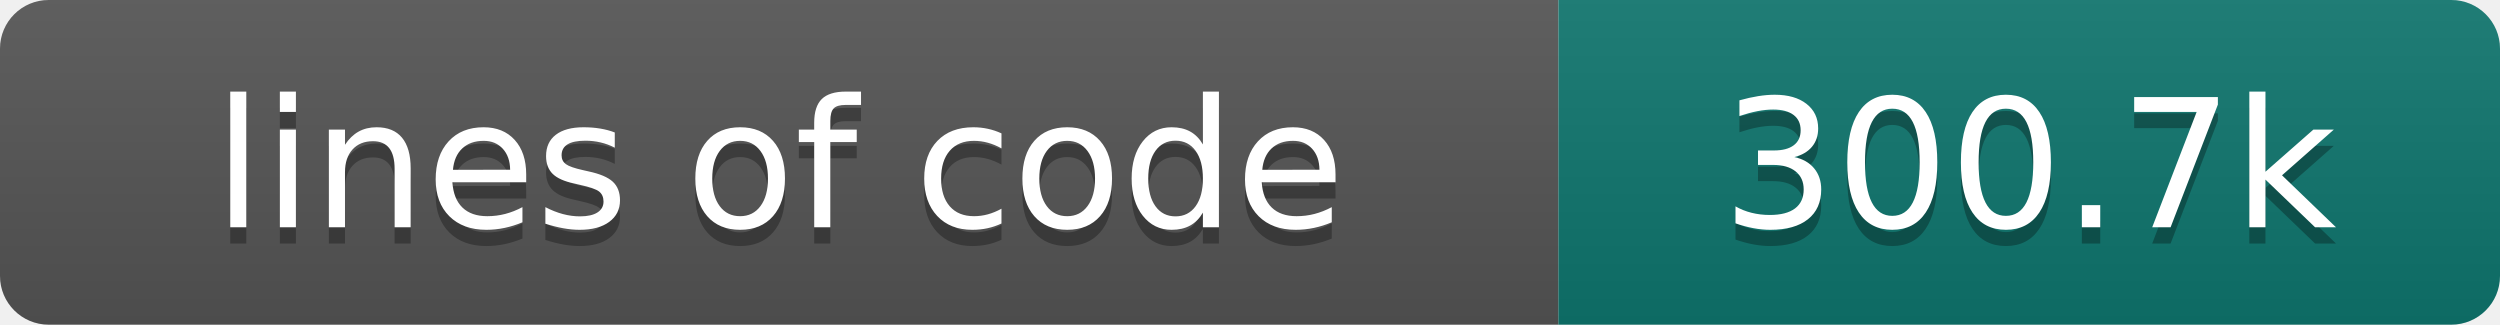
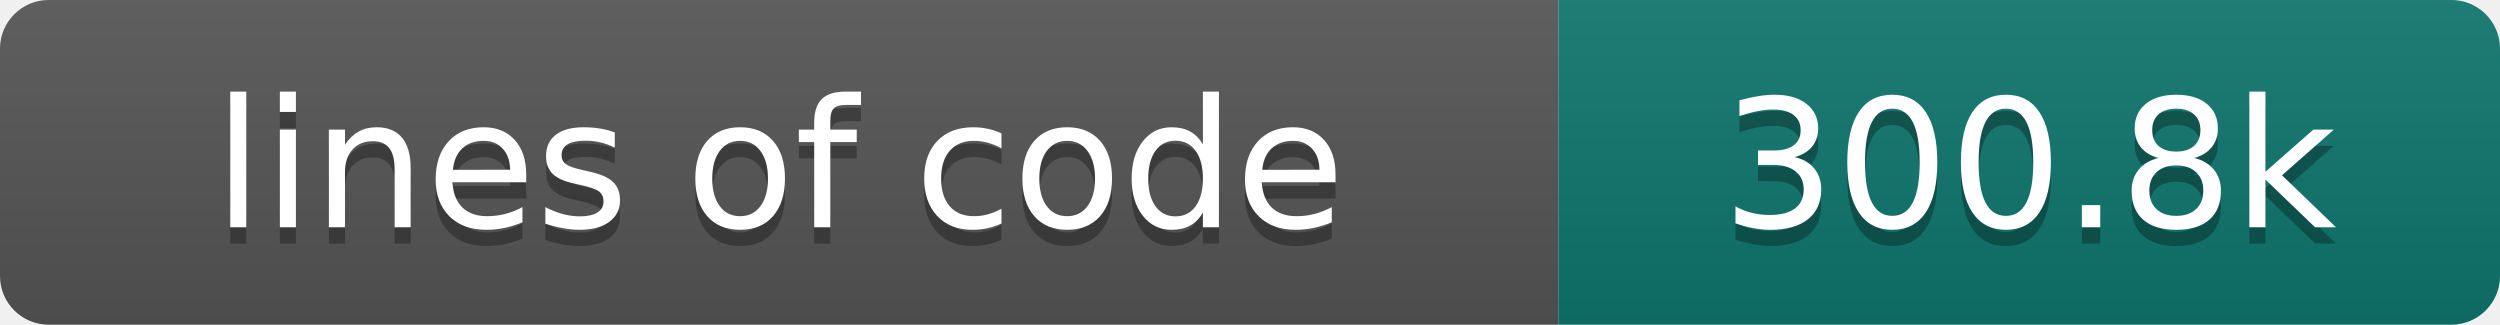
- <svg xmlns="http://www.w3.org/2000/svg" width="154" height="20" role="img" aria-label="lines of code: 300.7k">
+ <svg xmlns="http://www.w3.org/2000/svg" width="154" height="20" role="img" aria-label="lines of code: 300.8k">
  <linearGradient id="s" x2="0" y2="100%">
    <stop offset="0" stop-color="#bbb" stop-opacity=".1" />
    <stop offset="1" stop-opacity=".1" />
  </linearGradient>
  <clipPath id="r">
    <rect width="154" height="20" rx="3" fill="#fff" />
  </clipPath>
  <g clip-path="url(#r)">
    <rect width="96" height="20" fill="#555" />
    <rect x="96" width="58" height="20" fill="#0f766e" />
    <rect width="154" height="20" fill="url(#s)" />
  </g>
  <g fill="#fff" text-anchor="middle" font-family="DejaVu Sans,Verdana,Geneva,sans-serif" font-size="110">
    <text x="480" y="150" fill="#010101" fill-opacity=".3" transform="scale(.1)" textLength="860" lengthAdjust="spacing">lines of code</text>
    <text x="480" y="140" transform="scale(.1)" textLength="860" lengthAdjust="spacing">lines of code</text>
-     <text x="1250" y="150" fill="#010101" fill-opacity=".3" transform="scale(.1)" textLength="480" lengthAdjust="spacing">300.7k</text>
-     <text x="1250" y="140" transform="scale(.1)" textLength="480" lengthAdjust="spacing">300.7k</text>
+     <text x="1250" y="150" fill="#010101" fill-opacity=".3" transform="scale(.1)" textLength="480" lengthAdjust="spacing">300.8k</text>
+     <text x="1250" y="140" transform="scale(.1)" textLength="480" lengthAdjust="spacing">300.8k</text>
  </g>
</svg>
